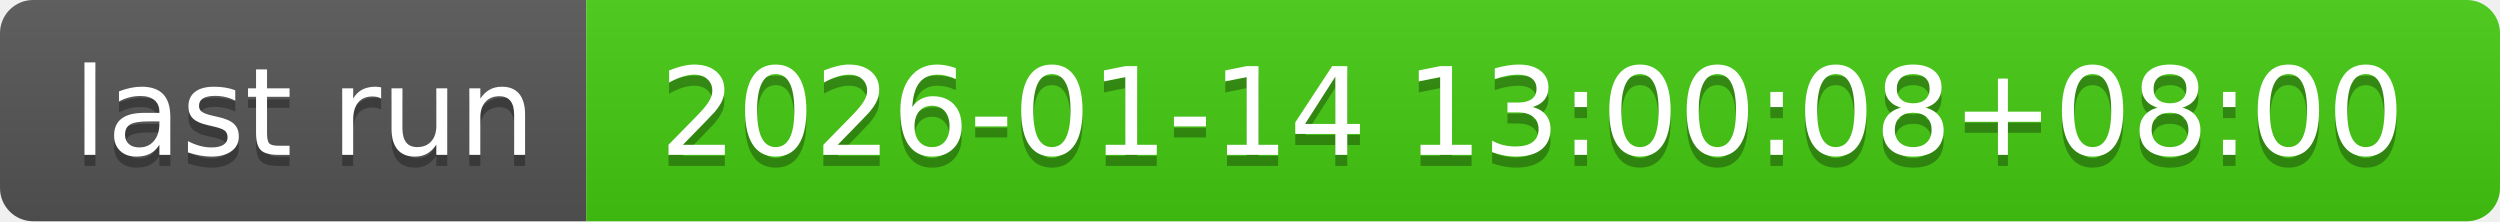
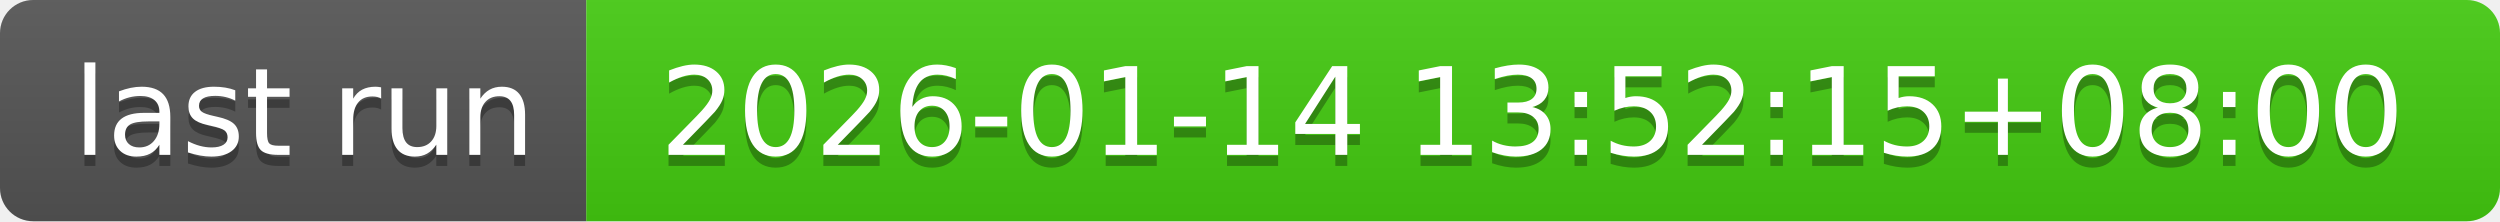
- <svg xmlns="http://www.w3.org/2000/svg" width="226" height="20" role="img" aria-label="last run: 2026-01-14 13:00:08+08:00">
+ <svg xmlns="http://www.w3.org/2000/svg" width="226" height="20" role="img" aria-label="last run: 2026-01-14 13:52:15+08:00">
  <linearGradient id="s" x2="0" y2="100%">
    <stop offset="0" stop-color="#bbb" stop-opacity=".1" />
    <stop offset="1" stop-opacity=".1" />
  </linearGradient>
  <clipPath id="r">
    <rect width="226" height="20" rx="3" fill="#fff" />
  </clipPath>
  <g clip-path="url(#r)">
    <rect width="53" height="20" fill="#555" />
    <rect x="53" width="173" height="20" fill="#4c1" />
    <rect width="226" height="20" fill="url(#s)" />
  </g>
  <g fill="#fff" text-anchor="middle" font-family="Verdana,Geneva,DejaVu Sans,sans-serif" text-rendering="geometricPrecision" font-size="110">
    <text aria-hidden="true" x="275" y="150" fill="#010101" fill-opacity=".3" transform="scale(.1)" textLength="430">last run</text>
    <text x="275" y="140" transform="scale(.1)" fill="#fff" textLength="430">last run</text>
-     <text aria-hidden="true" x="1385" y="150" fill="#010101" fill-opacity=".3" transform="scale(.1)" textLength="1630">2026-01-14 13:00:08+08:00</text>
-     <text x="1385" y="140" transform="scale(.1)" fill="#fff" textLength="1630">2026-01-14 13:00:08+08:00</text>
+     <text aria-hidden="true" x="1385" y="150" fill="#010101" fill-opacity=".3" transform="scale(.1)" textLength="1630">2026-01-14 13:52:15+08:00</text>
+     <text x="1385" y="140" transform="scale(.1)" fill="#fff" textLength="1630">2026-01-14 13:52:15+08:00</text>
  </g>
</svg>
